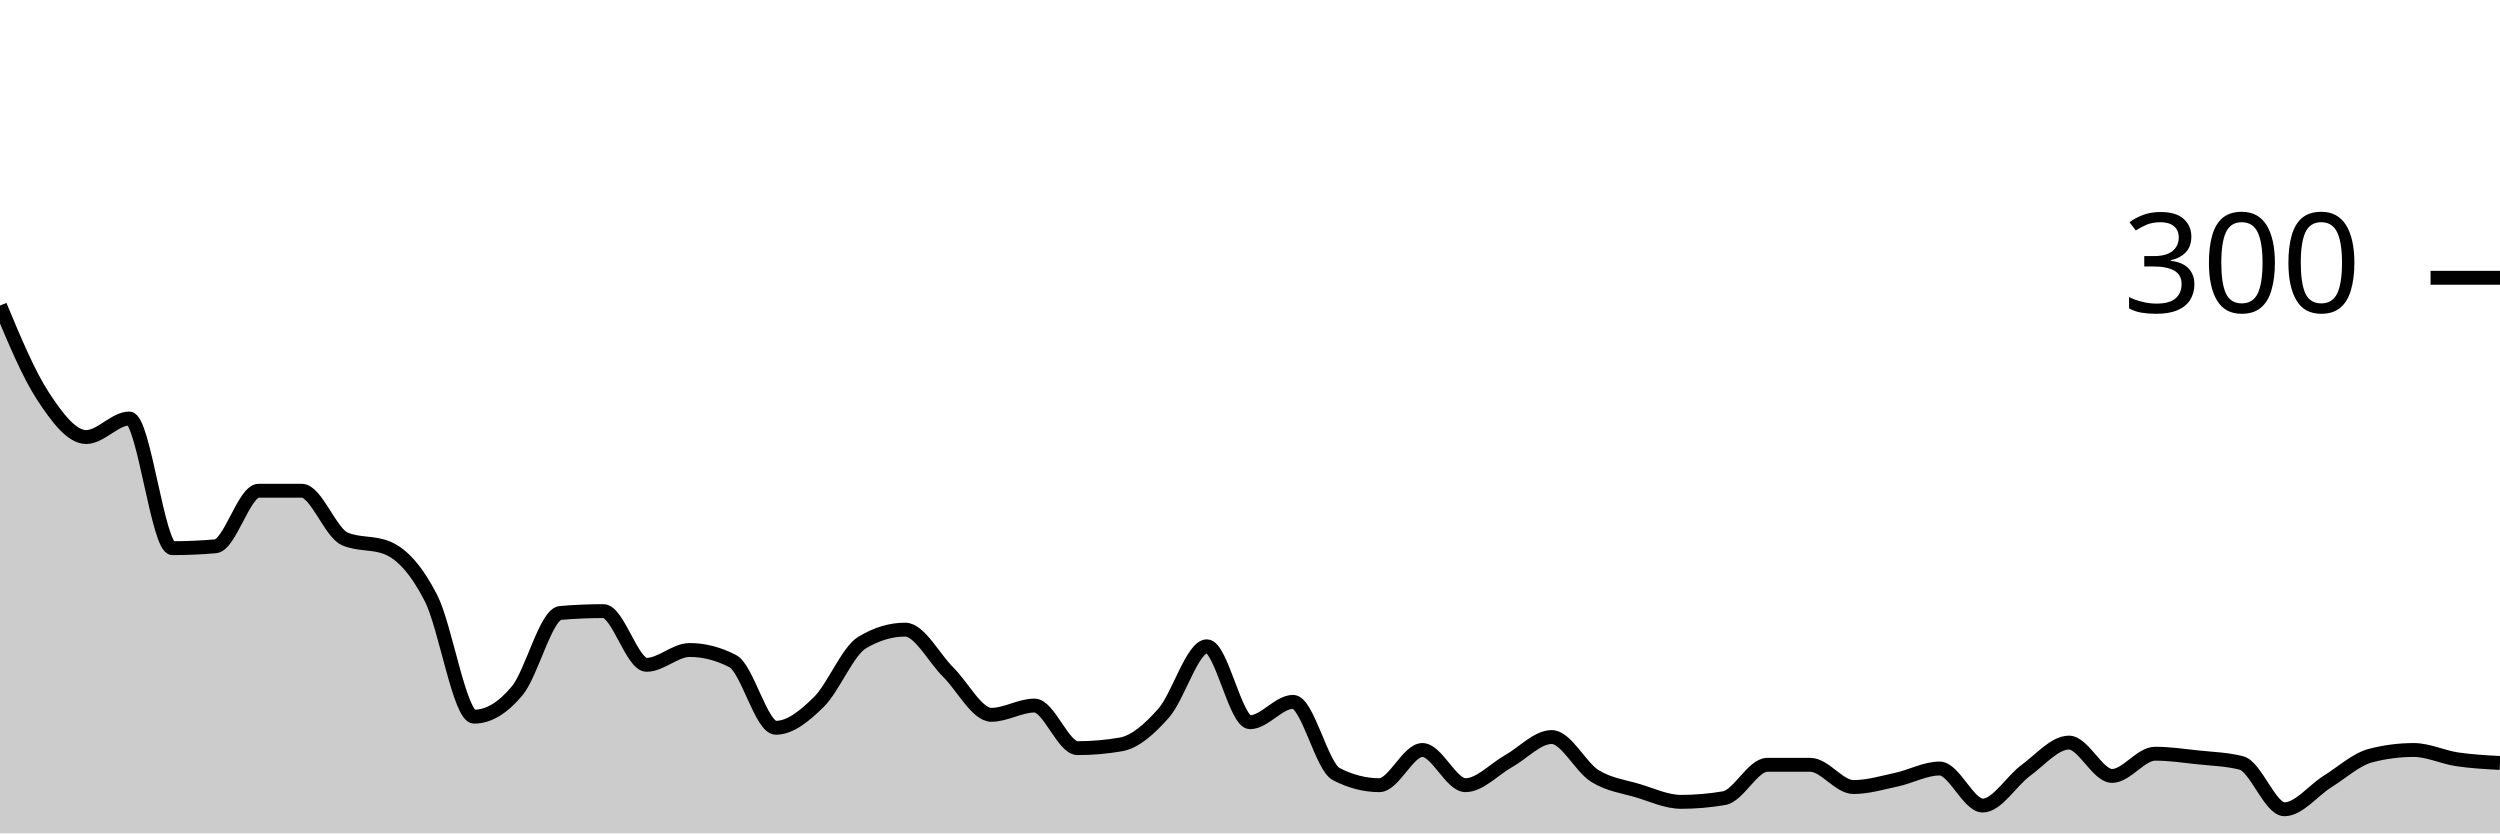
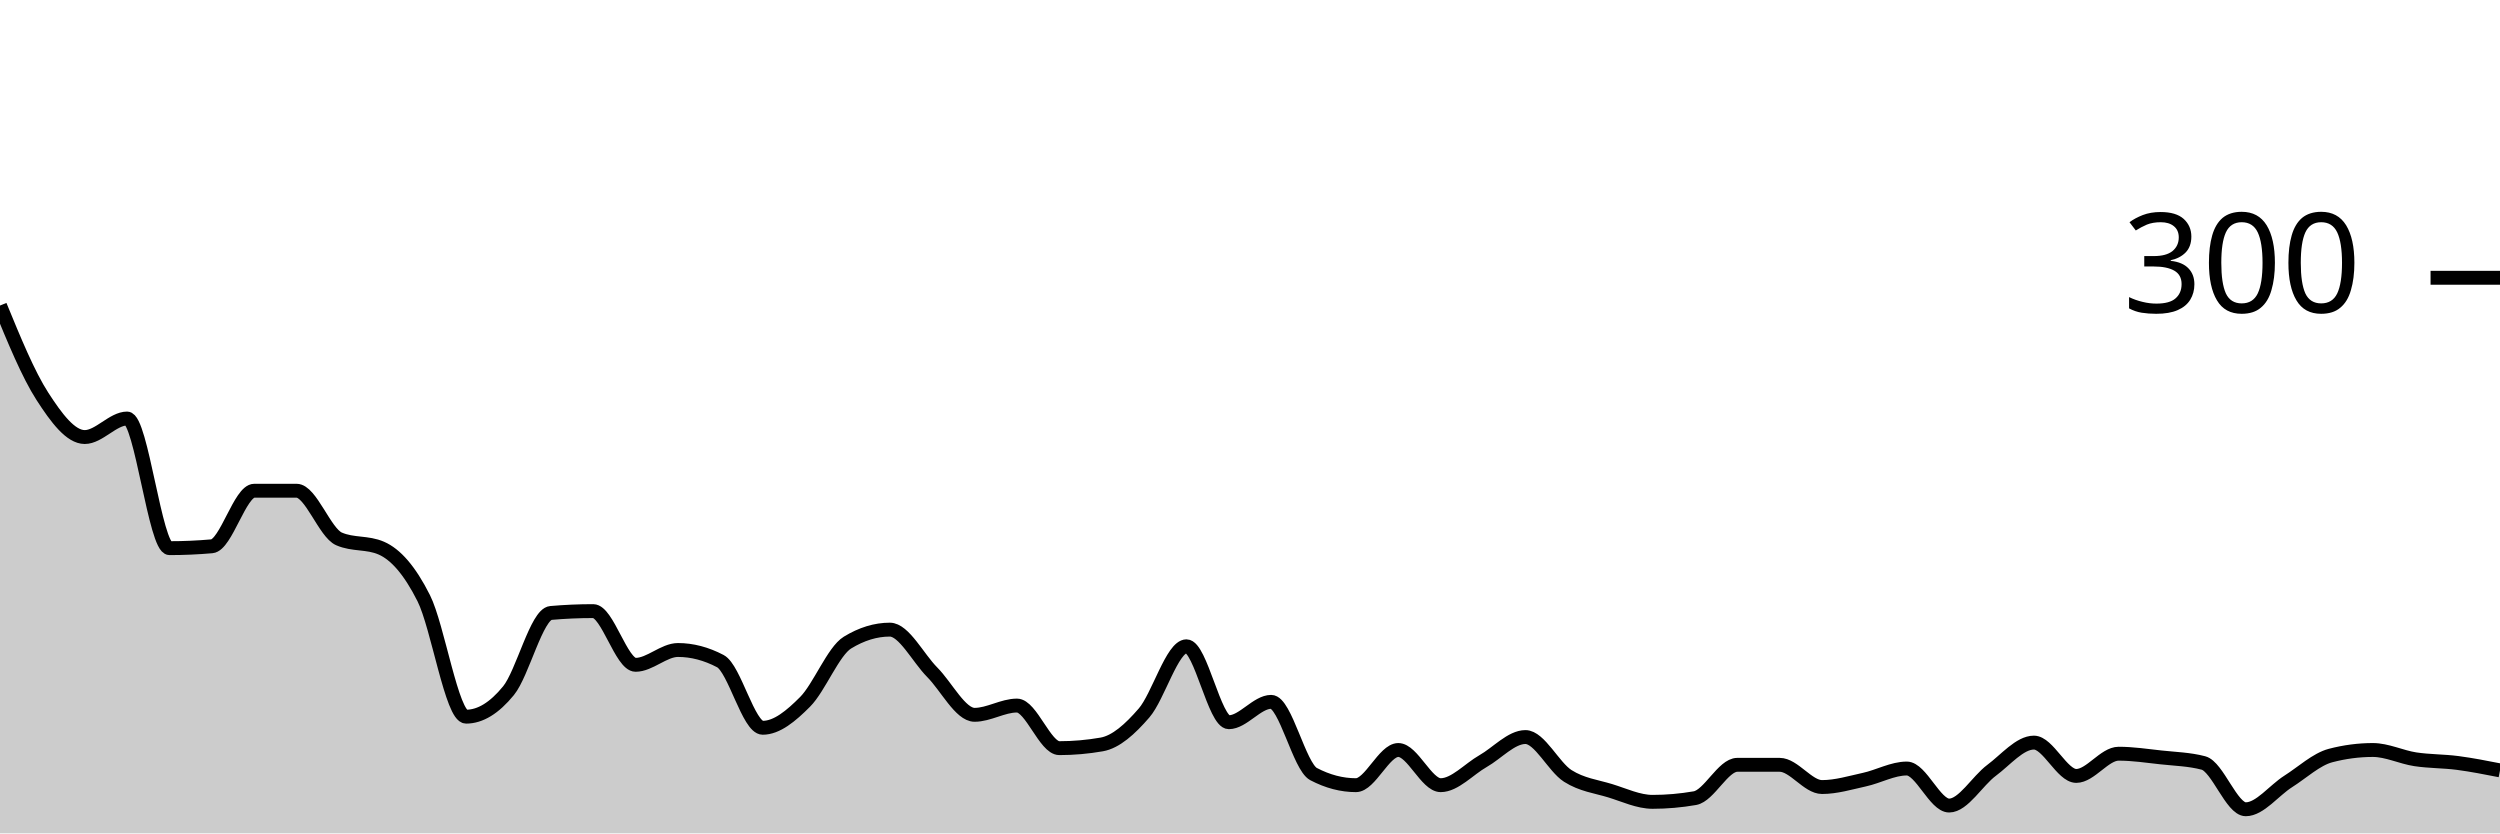
<svg xmlns="http://www.w3.org/2000/svg" viewBox="0 0 180 60">
  <g transform="translate(0,20)">
-     <path class="area" fill="rgba(0, 0, 0, 0.2)" d="M0,2C1.034,4.478,2.069,6.956,3.103,8.533C4.138,10.111,5.172,11.467,6.207,11.467C7.241,11.467,8.276,10.133,9.31,10.133C10.345,10.133,11.379,19.467,12.414,19.467C13.448,19.467,14.483,19.422,15.517,19.333C16.552,19.244,17.586,15.333,18.621,15.333C19.655,15.333,20.69,15.333,21.724,15.333C22.759,15.333,23.793,18.356,24.828,18.8C25.862,19.244,26.897,19.022,27.931,19.467C28.966,19.911,30,21.044,31.034,23.067C32.069,25.089,33.103,31.6,34.138,31.6C35.172,31.6,36.207,30.978,37.241,29.733C38.276,28.489,39.31,24.222,40.345,24.133C41.379,24.044,42.414,24,43.448,24C44.483,24,45.517,27.867,46.552,27.867C47.586,27.867,48.621,26.8,49.655,26.8C50.69,26.8,51.724,27.067,52.759,27.6C53.793,28.133,54.828,32.4,55.862,32.4C56.897,32.4,57.931,31.556,58.966,30.533C60,29.511,61.034,26.889,62.069,26.267C63.103,25.644,64.138,25.333,65.172,25.333C66.207,25.333,67.241,27.378,68.276,28.4C69.31,29.422,70.345,31.467,71.379,31.467C72.414,31.467,73.448,30.8,74.483,30.8C75.517,30.8,76.552,33.867,77.586,33.867C78.621,33.867,79.655,33.778,80.69,33.6C81.724,33.422,82.759,32.511,83.793,31.333C84.828,30.156,85.862,26.533,86.897,26.533C87.931,26.533,88.966,32,90,32C91.034,32,92.069,30.533,93.103,30.533C94.138,30.533,95.172,35.2,96.207,35.733C97.241,36.267,98.276,36.533,99.31,36.533C100.345,36.533,101.379,34,102.414,34C103.448,34,104.483,36.533,105.517,36.533C106.552,36.533,107.586,35.378,108.621,34.8C109.655,34.222,110.69,33.067,111.724,33.067C112.759,33.067,113.793,35.222,114.828,35.867C115.862,36.511,116.897,36.622,117.931,36.933C118.966,37.244,120,37.733,121.034,37.733C122.069,37.733,123.103,37.644,124.138,37.467C125.172,37.289,126.207,35.067,127.241,35.067C128.276,35.067,129.31,35.067,130.345,35.067C131.379,35.067,132.414,36.667,133.448,36.667C134.483,36.667,135.517,36.356,136.552,36.133C137.586,35.911,138.621,35.333,139.655,35.333C140.69,35.333,141.724,38,142.759,38C143.793,38,144.828,36.222,145.862,35.467C146.897,34.711,147.931,33.467,148.966,33.467C150,33.467,151.034,35.867,152.069,35.867C153.103,35.867,154.138,34.267,155.172,34.267C156.207,34.267,157.241,34.422,158.276,34.533C159.31,34.644,160.345,34.667,161.379,34.933C162.414,35.2,163.448,38.267,164.483,38.267C165.517,38.267,166.552,36.911,167.586,36.267C168.621,35.622,169.655,34.667,170.69,34.4C171.724,34.133,172.759,34,173.793,34C174.828,34,175.862,34.511,176.897,34.667C177.931,34.822,178.966,34.878,180,34.933L180,40C178.966,40,177.931,40,176.897,40C175.862,40,174.828,40,173.793,40C172.759,40,171.724,40,170.69,40C169.655,40,168.621,40,167.586,40C166.552,40,165.517,40,164.483,40C163.448,40,162.414,40,161.379,40C160.345,40,159.31,40,158.276,40C157.241,40,156.207,40,155.172,40C154.138,40,153.103,40,152.069,40C151.034,40,150,40,148.966,40C147.931,40,146.897,40,145.862,40C144.828,40,143.793,40,142.759,40C141.724,40,140.69,40,139.655,40C138.621,40,137.586,40,136.552,40C135.517,40,134.483,40,133.448,40C132.414,40,131.379,40,130.345,40C129.31,40,128.276,40,127.241,40C126.207,40,125.172,40,124.138,40C123.103,40,122.069,40,121.034,40C120,40,118.966,40,117.931,40C116.897,40,115.862,40,114.828,40C113.793,40,112.759,40,111.724,40C110.69,40,109.655,40,108.621,40C107.586,40,106.552,40,105.517,40C104.483,40,103.448,40,102.414,40C101.379,40,100.345,40,99.31,40C98.276,40,97.241,40,96.207,40C95.172,40,94.138,40,93.103,40C92.069,40,91.034,40,90,40C88.966,40,87.931,40,86.897,40C85.862,40,84.828,40,83.793,40C82.759,40,81.724,40,80.69,40C79.655,40,78.621,40,77.586,40C76.552,40,75.517,40,74.483,40C73.448,40,72.414,40,71.379,40C70.345,40,69.31,40,68.276,40C67.241,40,66.207,40,65.172,40C64.138,40,63.103,40,62.069,40C61.034,40,60,40,58.966,40C57.931,40,56.897,40,55.862,40C54.828,40,53.793,40,52.759,40C51.724,40,50.69,40,49.655,40C48.621,40,47.586,40,46.552,40C45.517,40,44.483,40,43.448,40C42.414,40,41.379,40,40.345,40C39.31,40,38.276,40,37.241,40C36.207,40,35.172,40,34.138,40C33.103,40,32.069,40,31.034,40C30,40,28.966,40,27.931,40C26.897,40,25.862,40,24.828,40C23.793,40,22.759,40,21.724,40C20.69,40,19.655,40,18.621,40C17.586,40,16.552,40,15.517,40C14.483,40,13.448,40,12.414,40C11.379,40,10.345,40,9.31,40C8.276,40,7.241,40,6.207,40C5.172,40,4.138,40,3.103,40C2.069,40,1.034,40,0,40Z" />
-     <path class="line" stroke="black" fill="none" d="M0,2C1.034,4.478,2.069,6.956,3.103,8.533C4.138,10.111,5.172,11.467,6.207,11.467C7.241,11.467,8.276,10.133,9.31,10.133C10.345,10.133,11.379,19.467,12.414,19.467C13.448,19.467,14.483,19.422,15.517,19.333C16.552,19.244,17.586,15.333,18.621,15.333C19.655,15.333,20.69,15.333,21.724,15.333C22.759,15.333,23.793,18.356,24.828,18.8C25.862,19.244,26.897,19.022,27.931,19.467C28.966,19.911,30,21.044,31.034,23.067C32.069,25.089,33.103,31.6,34.138,31.6C35.172,31.6,36.207,30.978,37.241,29.733C38.276,28.489,39.31,24.222,40.345,24.133C41.379,24.044,42.414,24,43.448,24C44.483,24,45.517,27.867,46.552,27.867C47.586,27.867,48.621,26.8,49.655,26.8C50.69,26.8,51.724,27.067,52.759,27.6C53.793,28.133,54.828,32.4,55.862,32.4C56.897,32.4,57.931,31.556,58.966,30.533C60,29.511,61.034,26.889,62.069,26.267C63.103,25.644,64.138,25.333,65.172,25.333C66.207,25.333,67.241,27.378,68.276,28.4C69.31,29.422,70.345,31.467,71.379,31.467C72.414,31.467,73.448,30.8,74.483,30.8C75.517,30.8,76.552,33.867,77.586,33.867C78.621,33.867,79.655,33.778,80.69,33.6C81.724,33.422,82.759,32.511,83.793,31.333C84.828,30.156,85.862,26.533,86.897,26.533C87.931,26.533,88.966,32,90,32C91.034,32,92.069,30.533,93.103,30.533C94.138,30.533,95.172,35.2,96.207,35.733C97.241,36.267,98.276,36.533,99.31,36.533C100.345,36.533,101.379,34,102.414,34C103.448,34,104.483,36.533,105.517,36.533C106.552,36.533,107.586,35.378,108.621,34.8C109.655,34.222,110.69,33.067,111.724,33.067C112.759,33.067,113.793,35.222,114.828,35.867C115.862,36.511,116.897,36.622,117.931,36.933C118.966,37.244,120,37.733,121.034,37.733C122.069,37.733,123.103,37.644,124.138,37.467C125.172,37.289,126.207,35.067,127.241,35.067C128.276,35.067,129.31,35.067,130.345,35.067C131.379,35.067,132.414,36.667,133.448,36.667C134.483,36.667,135.517,36.356,136.552,36.133C137.586,35.911,138.621,35.333,139.655,35.333C140.69,35.333,141.724,38,142.759,38C143.793,38,144.828,36.222,145.862,35.467C146.897,34.711,147.931,33.467,148.966,33.467C150,33.467,151.034,35.867,152.069,35.867C153.103,35.867,154.138,34.267,155.172,34.267C156.207,34.267,157.241,34.422,158.276,34.533C159.31,34.644,160.345,34.667,161.379,34.933C162.414,35.2,163.448,38.267,164.483,38.267C165.517,38.267,166.552,36.911,167.586,36.267C168.621,35.622,169.655,34.667,170.69,34.4C171.724,34.133,172.759,34,173.793,34C174.828,34,175.862,34.511,176.897,34.667C177.931,34.822,178.966,34.878,180,34.933" />
+     <path class="area" fill="rgba(0, 0, 0, 0.2)" d="M0,2C1.017,4.478,2.034,6.956,3.051,8.533C4.068,10.111,5.085,11.467,6.102,11.467C7.119,11.467,8.136,10.133,9.153,10.133C10.169,10.133,11.186,19.467,12.203,19.467C13.22,19.467,14.237,19.422,15.254,19.333C16.271,19.244,17.288,15.333,18.305,15.333C19.322,15.333,20.339,15.333,21.356,15.333C22.373,15.333,23.39,18.356,24.407,18.8C25.424,19.244,26.441,19.022,27.458,19.467C28.475,19.911,29.492,21.044,30.508,23.067C31.525,25.089,32.542,31.6,33.559,31.6C34.576,31.6,35.593,30.978,36.61,29.733C37.627,28.489,38.644,24.222,39.661,24.133C40.678,24.044,41.695,24,42.712,24C43.729,24,44.746,27.867,45.763,27.867C46.78,27.867,47.797,26.8,48.814,26.8C49.831,26.8,50.847,27.067,51.864,27.6C52.881,28.133,53.898,32.4,54.915,32.4C55.932,32.4,56.949,31.556,57.966,30.533C58.983,29.511,60,26.889,61.017,26.267C62.034,25.644,63.051,25.333,64.068,25.333C65.085,25.333,66.102,27.378,67.119,28.4C68.136,29.422,69.153,31.467,70.169,31.467C71.186,31.467,72.203,30.8,73.22,30.8C74.237,30.8,75.254,33.867,76.271,33.867C77.288,33.867,78.305,33.778,79.322,33.6C80.339,33.422,81.356,32.511,82.373,31.333C83.39,30.156,84.407,26.533,85.424,26.533C86.441,26.533,87.458,32,88.475,32C89.492,32,90.508,30.533,91.525,30.533C92.542,30.533,93.559,35.2,94.576,35.733C95.593,36.267,96.61,36.533,97.627,36.533C98.644,36.533,99.661,34,100.678,34C101.695,34,102.712,36.533,103.729,36.533C104.746,36.533,105.763,35.378,106.78,34.8C107.797,34.222,108.814,33.067,109.831,33.067C110.847,33.067,111.864,35.222,112.881,35.867C113.898,36.511,114.915,36.622,115.932,36.933C116.949,37.244,117.966,37.733,118.983,37.733C120,37.733,121.017,37.644,122.034,37.467C123.051,37.289,124.068,35.067,125.085,35.067C126.102,35.067,127.119,35.067,128.136,35.067C129.153,35.067,130.169,36.667,131.186,36.667C132.203,36.667,133.22,36.356,134.237,36.133C135.254,35.911,136.271,35.333,137.288,35.333C138.305,35.333,139.322,38,140.339,38C141.356,38,142.373,36.222,143.39,35.467C144.407,34.711,145.424,33.467,146.441,33.467C147.458,33.467,148.475,35.867,149.492,35.867C150.508,35.867,151.525,34.267,152.542,34.267C153.559,34.267,154.576,34.422,155.593,34.533C156.61,34.644,157.627,34.667,158.644,34.933C159.661,35.2,160.678,38.267,161.695,38.267C162.712,38.267,163.729,36.911,164.746,36.267C165.763,35.622,166.78,34.667,167.797,34.4C168.814,34.133,169.831,34,170.847,34C171.864,34,172.881,34.511,173.898,34.667C174.915,34.822,175.932,34.8,176.949,34.933C177.966,35.067,178.983,35.267,180,35.467L180,40C178.983,40,177.966,40,176.949,40C175.932,40,174.915,40,173.898,40C172.881,40,171.864,40,170.847,40C169.831,40,168.814,40,167.797,40C166.78,40,165.763,40,164.746,40C163.729,40,162.712,40,161.695,40C160.678,40,159.661,40,158.644,40C157.627,40,156.61,40,155.593,40C154.576,40,153.559,40,152.542,40C151.525,40,150.508,40,149.492,40C148.475,40,147.458,40,146.441,40C145.424,40,144.407,40,143.39,40C142.373,40,141.356,40,140.339,40C139.322,40,138.305,40,137.288,40C136.271,40,135.254,40,134.237,40C133.22,40,132.203,40,131.186,40C130.169,40,129.153,40,128.136,40C127.119,40,126.102,40,125.085,40C124.068,40,123.051,40,122.034,40C121.017,40,120,40,118.983,40C117.966,40,116.949,40,115.932,40C114.915,40,113.898,40,112.881,40C111.864,40,110.847,40,109.831,40C108.814,40,107.797,40,106.78,40C105.763,40,104.746,40,103.729,40C102.712,40,101.695,40,100.678,40C99.661,40,98.644,40,97.627,40C96.61,40,95.593,40,94.576,40C93.559,40,92.542,40,91.525,40C90.508,40,89.492,40,88.475,40C87.458,40,86.441,40,85.424,40C84.407,40,83.39,40,82.373,40C81.356,40,80.339,40,79.322,40C78.305,40,77.288,40,76.271,40C75.254,40,74.237,40,73.22,40C72.203,40,71.186,40,70.169,40C69.153,40,68.136,40,67.119,40C66.102,40,65.085,40,64.068,40C63.051,40,62.034,40,61.017,40C60,40,58.983,40,57.966,40C56.949,40,55.932,40,54.915,40C53.898,40,52.881,40,51.864,40C50.847,40,49.831,40,48.814,40C47.797,40,46.78,40,45.763,40C44.746,40,43.729,40,42.712,40C41.695,40,40.678,40,39.661,40C38.644,40,37.627,40,36.61,40C35.593,40,34.576,40,33.559,40C32.542,40,31.525,40,30.508,40C29.492,40,28.475,40,27.458,40C26.441,40,25.424,40,24.407,40C23.39,40,22.373,40,21.356,40C20.339,40,19.322,40,18.305,40C17.288,40,16.271,40,15.254,40C14.237,40,13.22,40,12.203,40C11.186,40,10.169,40,9.153,40C8.136,40,7.119,40,6.102,40C5.085,40,4.068,40,3.051,40C2.034,40,1.017,40,0,40Z" />
+     <path class="line" stroke="black" fill="none" d="M0,2C1.017,4.478,2.034,6.956,3.051,8.533C4.068,10.111,5.085,11.467,6.102,11.467C7.119,11.467,8.136,10.133,9.153,10.133C10.169,10.133,11.186,19.467,12.203,19.467C13.22,19.467,14.237,19.422,15.254,19.333C16.271,19.244,17.288,15.333,18.305,15.333C19.322,15.333,20.339,15.333,21.356,15.333C22.373,15.333,23.39,18.356,24.407,18.8C25.424,19.244,26.441,19.022,27.458,19.467C28.475,19.911,29.492,21.044,30.508,23.067C31.525,25.089,32.542,31.6,33.559,31.6C34.576,31.6,35.593,30.978,36.61,29.733C37.627,28.489,38.644,24.222,39.661,24.133C40.678,24.044,41.695,24,42.712,24C43.729,24,44.746,27.867,45.763,27.867C46.78,27.867,47.797,26.8,48.814,26.8C49.831,26.8,50.847,27.067,51.864,27.6C52.881,28.133,53.898,32.4,54.915,32.4C55.932,32.4,56.949,31.556,57.966,30.533C58.983,29.511,60,26.889,61.017,26.267C62.034,25.644,63.051,25.333,64.068,25.333C65.085,25.333,66.102,27.378,67.119,28.4C68.136,29.422,69.153,31.467,70.169,31.467C71.186,31.467,72.203,30.8,73.22,30.8C74.237,30.8,75.254,33.867,76.271,33.867C77.288,33.867,78.305,33.778,79.322,33.6C80.339,33.422,81.356,32.511,82.373,31.333C83.39,30.156,84.407,26.533,85.424,26.533C86.441,26.533,87.458,32,88.475,32C89.492,32,90.508,30.533,91.525,30.533C92.542,30.533,93.559,35.2,94.576,35.733C95.593,36.267,96.61,36.533,97.627,36.533C98.644,36.533,99.661,34,100.678,34C101.695,34,102.712,36.533,103.729,36.533C104.746,36.533,105.763,35.378,106.78,34.8C107.797,34.222,108.814,33.067,109.831,33.067C110.847,33.067,111.864,35.222,112.881,35.867C113.898,36.511,114.915,36.622,115.932,36.933C116.949,37.244,117.966,37.733,118.983,37.733C120,37.733,121.017,37.644,122.034,37.467C123.051,37.289,124.068,35.067,125.085,35.067C126.102,35.067,127.119,35.067,128.136,35.067C129.153,35.067,130.169,36.667,131.186,36.667C132.203,36.667,133.22,36.356,134.237,36.133C135.254,35.911,136.271,35.333,137.288,35.333C138.305,35.333,139.322,38,140.339,38C141.356,38,142.373,36.222,143.39,35.467C144.407,34.711,145.424,33.467,146.441,33.467C147.458,33.467,148.475,35.867,149.492,35.867C150.508,35.867,151.525,34.267,152.542,34.267C153.559,34.267,154.576,34.422,155.593,34.533C156.61,34.644,157.627,34.667,158.644,34.933C159.661,35.2,160.678,38.267,161.695,38.267C162.712,38.267,163.729,36.911,164.746,36.267C165.763,35.622,166.78,34.667,167.797,34.4C168.814,34.133,169.831,34,170.847,34C171.864,34,172.881,34.511,173.898,34.667C174.915,34.822,175.932,34.8,176.949,34.933C177.966,35.067,178.983,35.267,180,35.467" />
    <path class="axis-ceiling" stroke-width="1" stroke="black" fill="none" d="M175,0L180,0" />
    <text class="axis-ceiling-label" font-family="sans-serif" text-anchor="end" font-size="10px" x="170" y="2.5">300</text>
  </g>
</svg>
